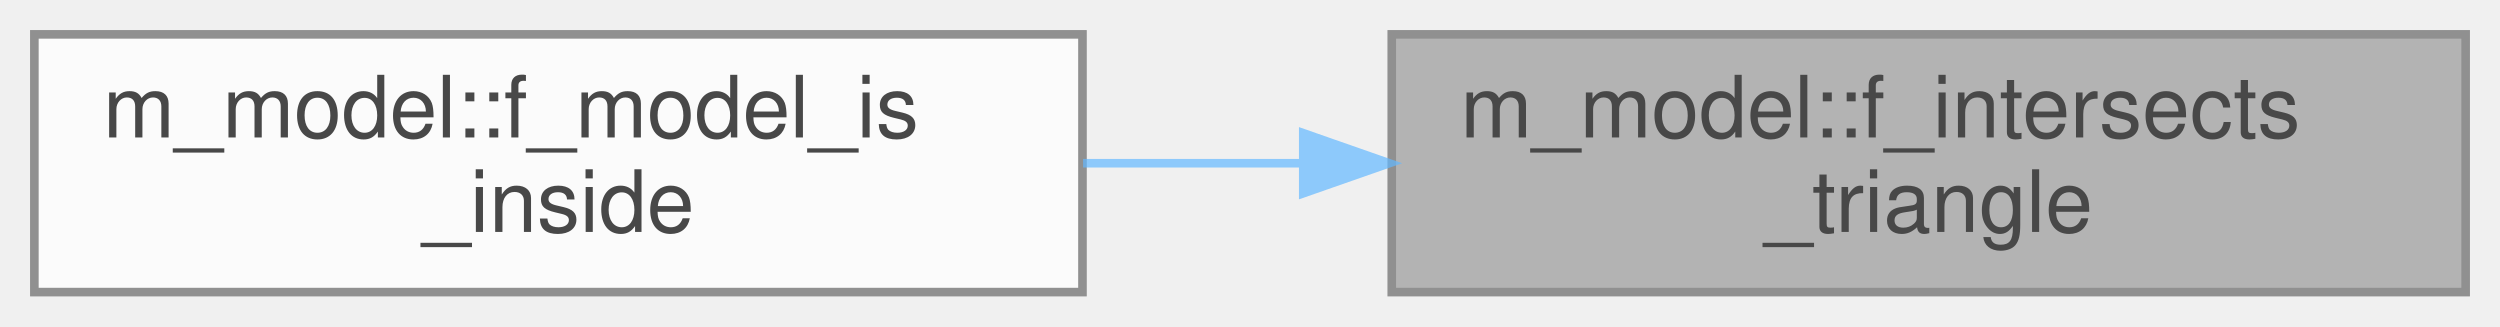
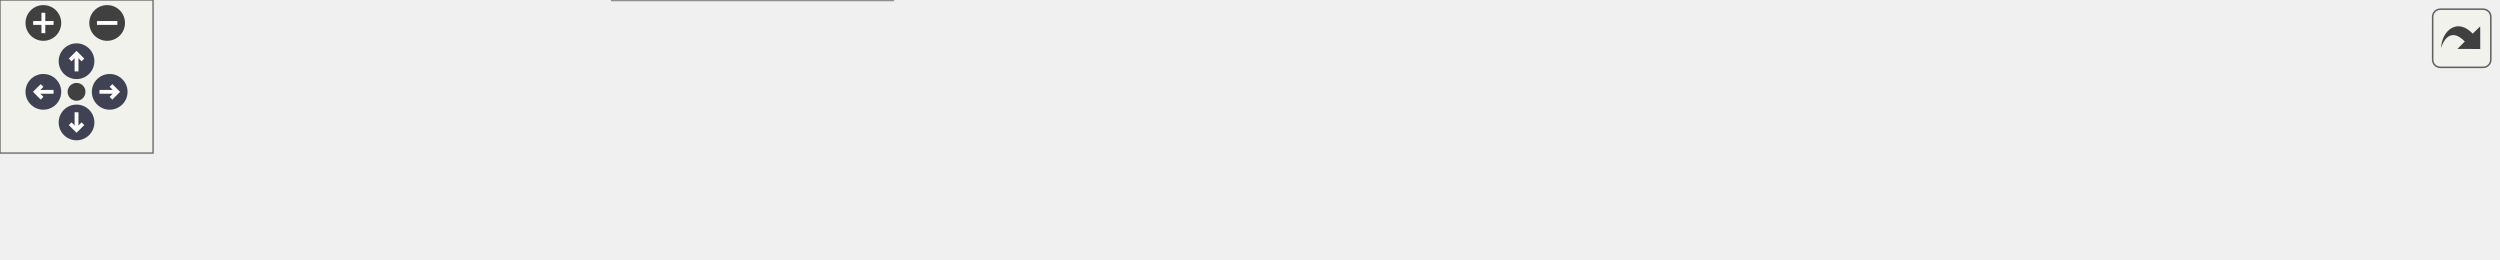
- <svg xmlns="http://www.w3.org/2000/svg" xmlns:xlink="http://www.w3.org/1999/xlink" width="291pt" height="38pt" viewBox="0.00 0.00 291.00 38.00">
-   <svg id="main" version="1.1" xml:space="preserve">
-     <style type="text/css">
+ <svg xmlns="http://www.w3.org/2000/svg" xmlns:xlink="http://www.w3.org/1999/xlink" id="main" version="1.1" xml:space="preserve">
+   <style type="text/css">
.node, .edge {opacity: 0.7;}
.node.selected, .edge.selected {opacity: 1;}
.edge:hover path { stroke: red; }
.edge:hover polygon { stroke: red; fill: red; }
</style>
-     <svg id="graph" class="graph">
-       <g id="graph0" class="graph" transform="scale(1 1) rotate(0) translate(4 34)">
-         <g id="Node000001" class="node">
-           <g id="a_Node000001">
-             <a xlink:title="This procedure checks if a ray intersects a triangle.">
-               <polygon fill="#999999" stroke="#666666" points="283,-30 158,-30 158,0 283,0 283,-30" />
-               <text text-anchor="start" x="166" y="-18" font-family="Helvetica,sans-Serif" font-size="10.00">m_model::f_intersects</text>
-               <text text-anchor="middle" x="220.5" y="-7" font-family="Helvetica,sans-Serif" font-size="10.00">_triangle</text>
-             </a>
-           </g>
-         </g>
-         <g id="Node000002" class="node">
-           <g id="a_Node000002">
-             <a xlink:href="namespacem__model.html#a40b54b3f9a65775ea1062c541dea09e3" target="_top" xlink:title="This procedure, recursively, finds whether a point is inside an octree.">
-               <polygon fill="white" stroke="#666666" points="122,-30 0,-30 0,0 122,0 122,-30" />
-               <text text-anchor="start" x="8" y="-18" font-family="Helvetica,sans-Serif" font-size="10.00">m_model::f_model_is</text>
-               <text text-anchor="middle" x="61" y="-7" font-family="Helvetica,sans-Serif" font-size="10.00">_inside</text>
-             </a>
-           </g>
-         </g>
-         <g id="edge1_Node000001_Node000002" class="edge">
-           <g id="a_edge1_Node000001_Node000002">
-             <a xlink:title=" ">
-               <path fill="none" stroke="#63b8ff" d="M147.43,-15C138.95,-15 130.36,-15 122.07,-15" />
-               <polygon fill="#63b8ff" stroke="#63b8ff" points="147.7,-18.5 157.7,-15 147.7,-11.5 147.7,-18.5" />
-             </a>
-           </g>
+   <defs>
+     <circle id="rim" cx="0" cy="0" r="7" />
+     <circle id="rim2" cx="0" cy="0" r="3.5" />
+     <g id="zoomPlus">
+       <use xlink:href="#rim" fill="#404040">
+         <set attributeName="fill" to="#808080" begin="zoomplus.mouseover" end="zoomplus.mouseout" />
+       </use>
+       <path d="M-4,0h8M0,-4v8" fill="none" stroke="white" stroke-width="1.5" pointer-events="none" />
+     </g>
+     <g id="zoomMin">
+       <use xlink:href="#rim" fill="#404040">
+         <set attributeName="fill" to="#808080" begin="zoomminus.mouseover" end="zoomminus.mouseout" />
+       </use>
+       <path d="M-4,0h8" fill="none" stroke="white" stroke-width="1.5" pointer-events="none" />
+     </g>
+     <g id="arrowUp" transform="translate(30 24)">
+       <use xlink:href="#rim" />
+       <path pointer-events="none" fill="none" stroke="white" stroke-width="1.5" d="M0,-3.0v7 M-2.5,-0.5L0,-3.0L2.5,-0.5" />
+     </g>
+     <g id="arrowRight" transform="rotate(90) translate(36 -43)">
+       <use xlink:href="#rim" />
+       <path pointer-events="none" fill="none" stroke="white" stroke-width="1.5" d="M0,-3.0v7 M-2.5,-0.5L0,-3.0L2.5,-0.5" />
+     </g>
+     <g id="arrowDown" transform="rotate(180) translate(-30 -48)">
+       <use xlink:href="#rim" />
+       <path pointer-events="none" fill="none" stroke="white" stroke-width="1.5" d="M0,-3.0v7 M-2.5,-0.5L0,-3.0L2.5,-0.5" />
+     </g>
+     <g id="arrowLeft" transform="rotate(270) translate(-36 17)">
+       <use xlink:href="#rim" />
+       <path pointer-events="none" fill="none" stroke="white" stroke-width="1.5" d="M0,-3.0v7 M-2.5,-0.5L0,-3.0L2.5,-0.5" />
+     </g>
+     <g id="resetDef">
+       <use xlink:href="#rim2" fill="#404040">
+         <set attributeName="fill" to="#808080" begin="reset.mouseover" end="reset.mouseout" />
+       </use>
+     </g>
+   </defs>
+   <svg id="graph" class="graph">
+     <g id="viewport">
+       <g id="Node000001" class="node">
+         <g id="a_Node000001">
+           <a xlink:title="This procedure checks if a ray intersects a triangle.">
+             <polygon fill="#999999" stroke="#666666" points="979,-35.5 854,-35.5 854,-5.5 979,-5.5 979,-35.5" />
+             <text text-anchor="start" x="862" y="-23.5" font-family="Helvetica,sans-Serif" font-size="10.00">m_model::f_intersects</text>
+             <text text-anchor="middle" x="916.5" y="-12.5" font-family="Helvetica,sans-Serif" font-size="10.00">_triangle</text>
+           </a>
        </g>
      </g>
-     </svg>
+       <g id="Node000002" class="node">
+         <g id="a_Node000002">
+           <a xlink:href="namespacem__model.html#a40b54b3f9a65775ea1062c541dea09e3" target="_top" xlink:title="This procedure, recursively, finds whether a point is inside an octree.">
+             <polygon fill="white" stroke="#666666" points="818,-35.5 696,-35.5 696,-5.5 818,-5.5 818,-35.5" />
+             <text text-anchor="start" x="704" y="-23.5" font-family="Helvetica,sans-Serif" font-size="10.00">m_model::f_model_is</text>
+             <text text-anchor="middle" x="757" y="-12.5" font-family="Helvetica,sans-Serif" font-size="10.00">_inside</text>
+           </a>
+         </g>
+       </g>
+       <g id="edge1_Node000001_Node000002" class="edge">
+         <g id="a_edge1_Node000001_Node000002">
+           <a xlink:title=" ">
+             <path fill="none" stroke="#63b8ff" d="M843.43,-20.5C834.95,-20.5 826.36,-20.5 818.07,-20.5" />
+             <polygon fill="#63b8ff" stroke="#63b8ff" points="843.7,-24 853.7,-20.5 843.7,-17 843.7,-24" />
+           </a>
+         </g>
+       </g>
+       <g id="Node000003" class="node">
+         <g id="a_Node000003">
+           <a xlink:href="namespacem__ib__patches.html#ab91168784d19567f4abbf082eef50996" target="_top" xlink:title="The STL patch is a 2/3D geometry that is imported from an STL file.">
+             <polygon fill="white" stroke="#666666" points="660,-35.5 550,-35.5 550,-5.5 660,-5.5 660,-35.5" />
+             <text text-anchor="start" x="558" y="-23.5" font-family="Helvetica,sans-Serif" font-size="10.00">m_ib_patches::s_ib</text>
+             <text text-anchor="middle" x="605" y="-12.5" font-family="Helvetica,sans-Serif" font-size="10.00">_model</text>
+           </a>
+         </g>
+       </g>
+       <g id="edge2_Node000002_Node000003" class="edge">
+         <g id="a_edge2_Node000002_Node000003">
+           <a xlink:title=" ">
+             <path fill="none" stroke="#63b8ff" d="M685.58,-20.5C677.1,-20.5 668.54,-20.5 660.34,-20.5" />
+             <polygon fill="#63b8ff" stroke="#63b8ff" points="685.85,-24 695.85,-20.5 685.85,-17 685.85,-24" />
+           </a>
+         </g>
+       </g>
+       <g id="Node000004" class="node">
+         <g id="a_Node000004">
+           <a xlink:href="namespacem__ib__patches.html#a0540992ae9a59ea772d591a5fa9a63fb" target="_top" xlink:title=" ">
+             <polygon fill="white" stroke="#666666" points="514,-35.5 386,-35.5 386,-5.5 514,-5.5 514,-35.5" />
+             <text text-anchor="start" x="394" y="-23.5" font-family="Helvetica,sans-Serif" font-size="10.00">m_ib_patches::s_apply</text>
+             <text text-anchor="middle" x="450" y="-12.5" font-family="Helvetica,sans-Serif" font-size="10.00">_ib_patches</text>
+           </a>
+         </g>
+       </g>
+       <g id="edge3_Node000003_Node000004" class="edge">
+         <g id="a_edge3_Node000003_Node000004">
+           <a xlink:title=" ">
+             <path fill="none" stroke="#63b8ff" d="M539.49,-20.5C531.08,-20.5 522.47,-20.5 514.08,-20.5" />
+             <polygon fill="#63b8ff" stroke="#63b8ff" points="539.63,-24 549.63,-20.5 539.63,-17 539.63,-24" />
+           </a>
+         </g>
+       </g>
+       <g id="Node000005" class="node">
+         <g id="a_Node000005">
+           <a xlink:href="namespacem__initial__condition.html#ae5ca036f43a2eebe1e2cc84fc9c61d28" target="_top" xlink:title="This subroutine peruses the patches and depending on the type of geometry associated with a particula...">
+             <polygon fill="white" stroke="#666666" points="350,-41 240,-41 240,0 350,0 350,-41" />
+             <text text-anchor="start" x="248" y="-29" font-family="Helvetica,sans-Serif" font-size="10.00">m_initial_condition</text>
+             <text text-anchor="start" x="248" y="-18" font-family="Helvetica,sans-Serif" font-size="10.00">::s_generate_initial</text>
+             <text text-anchor="middle" x="295" y="-7" font-family="Helvetica,sans-Serif" font-size="10.00">_condition</text>
+           </a>
+         </g>
+       </g>
+       <g id="edge4_Node000004_Node000005" class="edge">
+         <g id="a_edge4_Node000004_Node000005">
+           <a xlink:title=" ">
+             <path fill="none" stroke="#63b8ff" d="M375.81,-20.5C367.17,-20.5 358.49,-20.5 350.18,-20.5" />
+             <polygon fill="#63b8ff" stroke="#63b8ff" points="375.89,-24 385.89,-20.5 375.89,-17 375.89,-24" />
+           </a>
+         </g>
+       </g>
+       <g id="Node000006" class="node">
+         <g id="a_Node000006">
+           <a xlink:href="namespacem__start__up.html#a513ef24d6c8beafb8b94c015db266100" target="_top" xlink:title=" ">
+             <polygon fill="white" stroke="#666666" points="204,-35.5 89,-35.5 89,-5.5 204,-5.5 204,-35.5" />
+             <text text-anchor="start" x="97" y="-23.5" font-family="Helvetica,sans-Serif" font-size="10.00">m_start_up::s_apply</text>
+             <text text-anchor="middle" x="146.5" y="-12.5" font-family="Helvetica,sans-Serif" font-size="10.00">_initial_condition</text>
+           </a>
+         </g>
+       </g>
+       <g id="edge5_Node000005_Node000006" class="edge">
+         <g id="a_edge5_Node000005_Node000006">
+           <a xlink:title=" ">
+             <path fill="none" stroke="#63b8ff" d="M229.69,-20.5C221.25,-20.5 212.66,-20.5 204.36,-20.5" />
+             <polygon fill="#63b8ff" stroke="#63b8ff" points="229.87,-24 239.87,-20.5 229.87,-17 229.87,-24" />
+           </a>
+         </g>
+       </g>
+       <g id="Node000007" class="node">
+         <g id="a_Node000007">
+           <a xlink:href="p__main_8f90.html#aeec10ee8e2940c953967da3e374e1579" target="_top" xlink:title="This program takes care of setting up the initial condition and grid data for the multicomponent flow...">
+             <polygon fill="white" stroke="#666666" points="53,-30 0,-30 0,-11 53,-11 53,-30" />
+             <text text-anchor="middle" x="26.5" y="-18" font-family="Helvetica,sans-Serif" font-size="10.00">p_main</text>
+           </a>
+         </g>
+       </g>
+       <g id="edge6_Node000006_Node000007" class="edge">
+         <g id="a_edge6_Node000006_Node000007">
+           <a xlink:title=" ">
+             <path fill="none" stroke="#63b8ff" d="M78.65,-20.5C69.6,-20.5 60.81,-20.5 53.13,-20.5" />
+             <polygon fill="#63b8ff" stroke="#63b8ff" points="78.92,-24 88.92,-20.5 78.92,-17 78.92,-24" />
+           </a>
+         </g>
+       </g>
+     </g>
+   </svg>
+   <g id="navigator" transform="translate(0 0)" fill="#404254">
+     <rect fill="#f2f5e9" fill-opacity="0.5" stroke="#606060" stroke-width=".5" x="0" y="0" width="60" height="60" />
+     <use id="zoomplus" xlink:href="#zoomPlus" x="17" y="9" />
+     <use id="zoomminus" xlink:href="#zoomMin" x="42" y="9" />
+     <use id="reset" xlink:href="#resetDef" x="30" y="36" />
+     <use id="arrowup" xlink:href="#arrowUp" x="0" y="0" />
+     <use id="arrowright" xlink:href="#arrowRight" x="0" y="0" />
+     <use id="arrowdown" xlink:href="#arrowDown" x="0" y="0" />
+     <use id="arrowleft" xlink:href="#arrowLeft" x="0" y="0" />
+   </g>
+   <svg viewBox="0 0 15 15" width="100%" height="30px" preserveAspectRatio="xMaxYMin meet">
+     <g id="arrow_out" transform="scale(0.3 0.3)">
+       <a xlink:href="namespacem__model_ab28f04e28ca361b3bae1b257bfceb142_icgraph_org.svg" target="_base">
+         <rect id="button" ry="5" rx="5" y="6" x="6" height="38" width="38" fill="#f2f5e9" fill-opacity="0.5" stroke="#606060" stroke-width="1.0" />
+         <path id="arrow" d="M 11.5,31.437 C 11.94,20.098 22.043,11.323 32.159,21.979 L 37.069,17.246 C 37.069,17.246 37.088,32 37.088,32 L 22.16,31.978 C 22.16,31.978 26.998,27.14 26.998,27.14 C 18.529,18.264 13.292,25.23 11.5,31.437 z" style="fill:#404040;" />
+       </a>
+     </g>
  </svg>
  <style type="text/css">

[data-mouse-over-selected='false'] { opacity: 0.7; }
[data-mouse-over-selected='true']  { opacity: 1.0; }

</style>
</svg>
